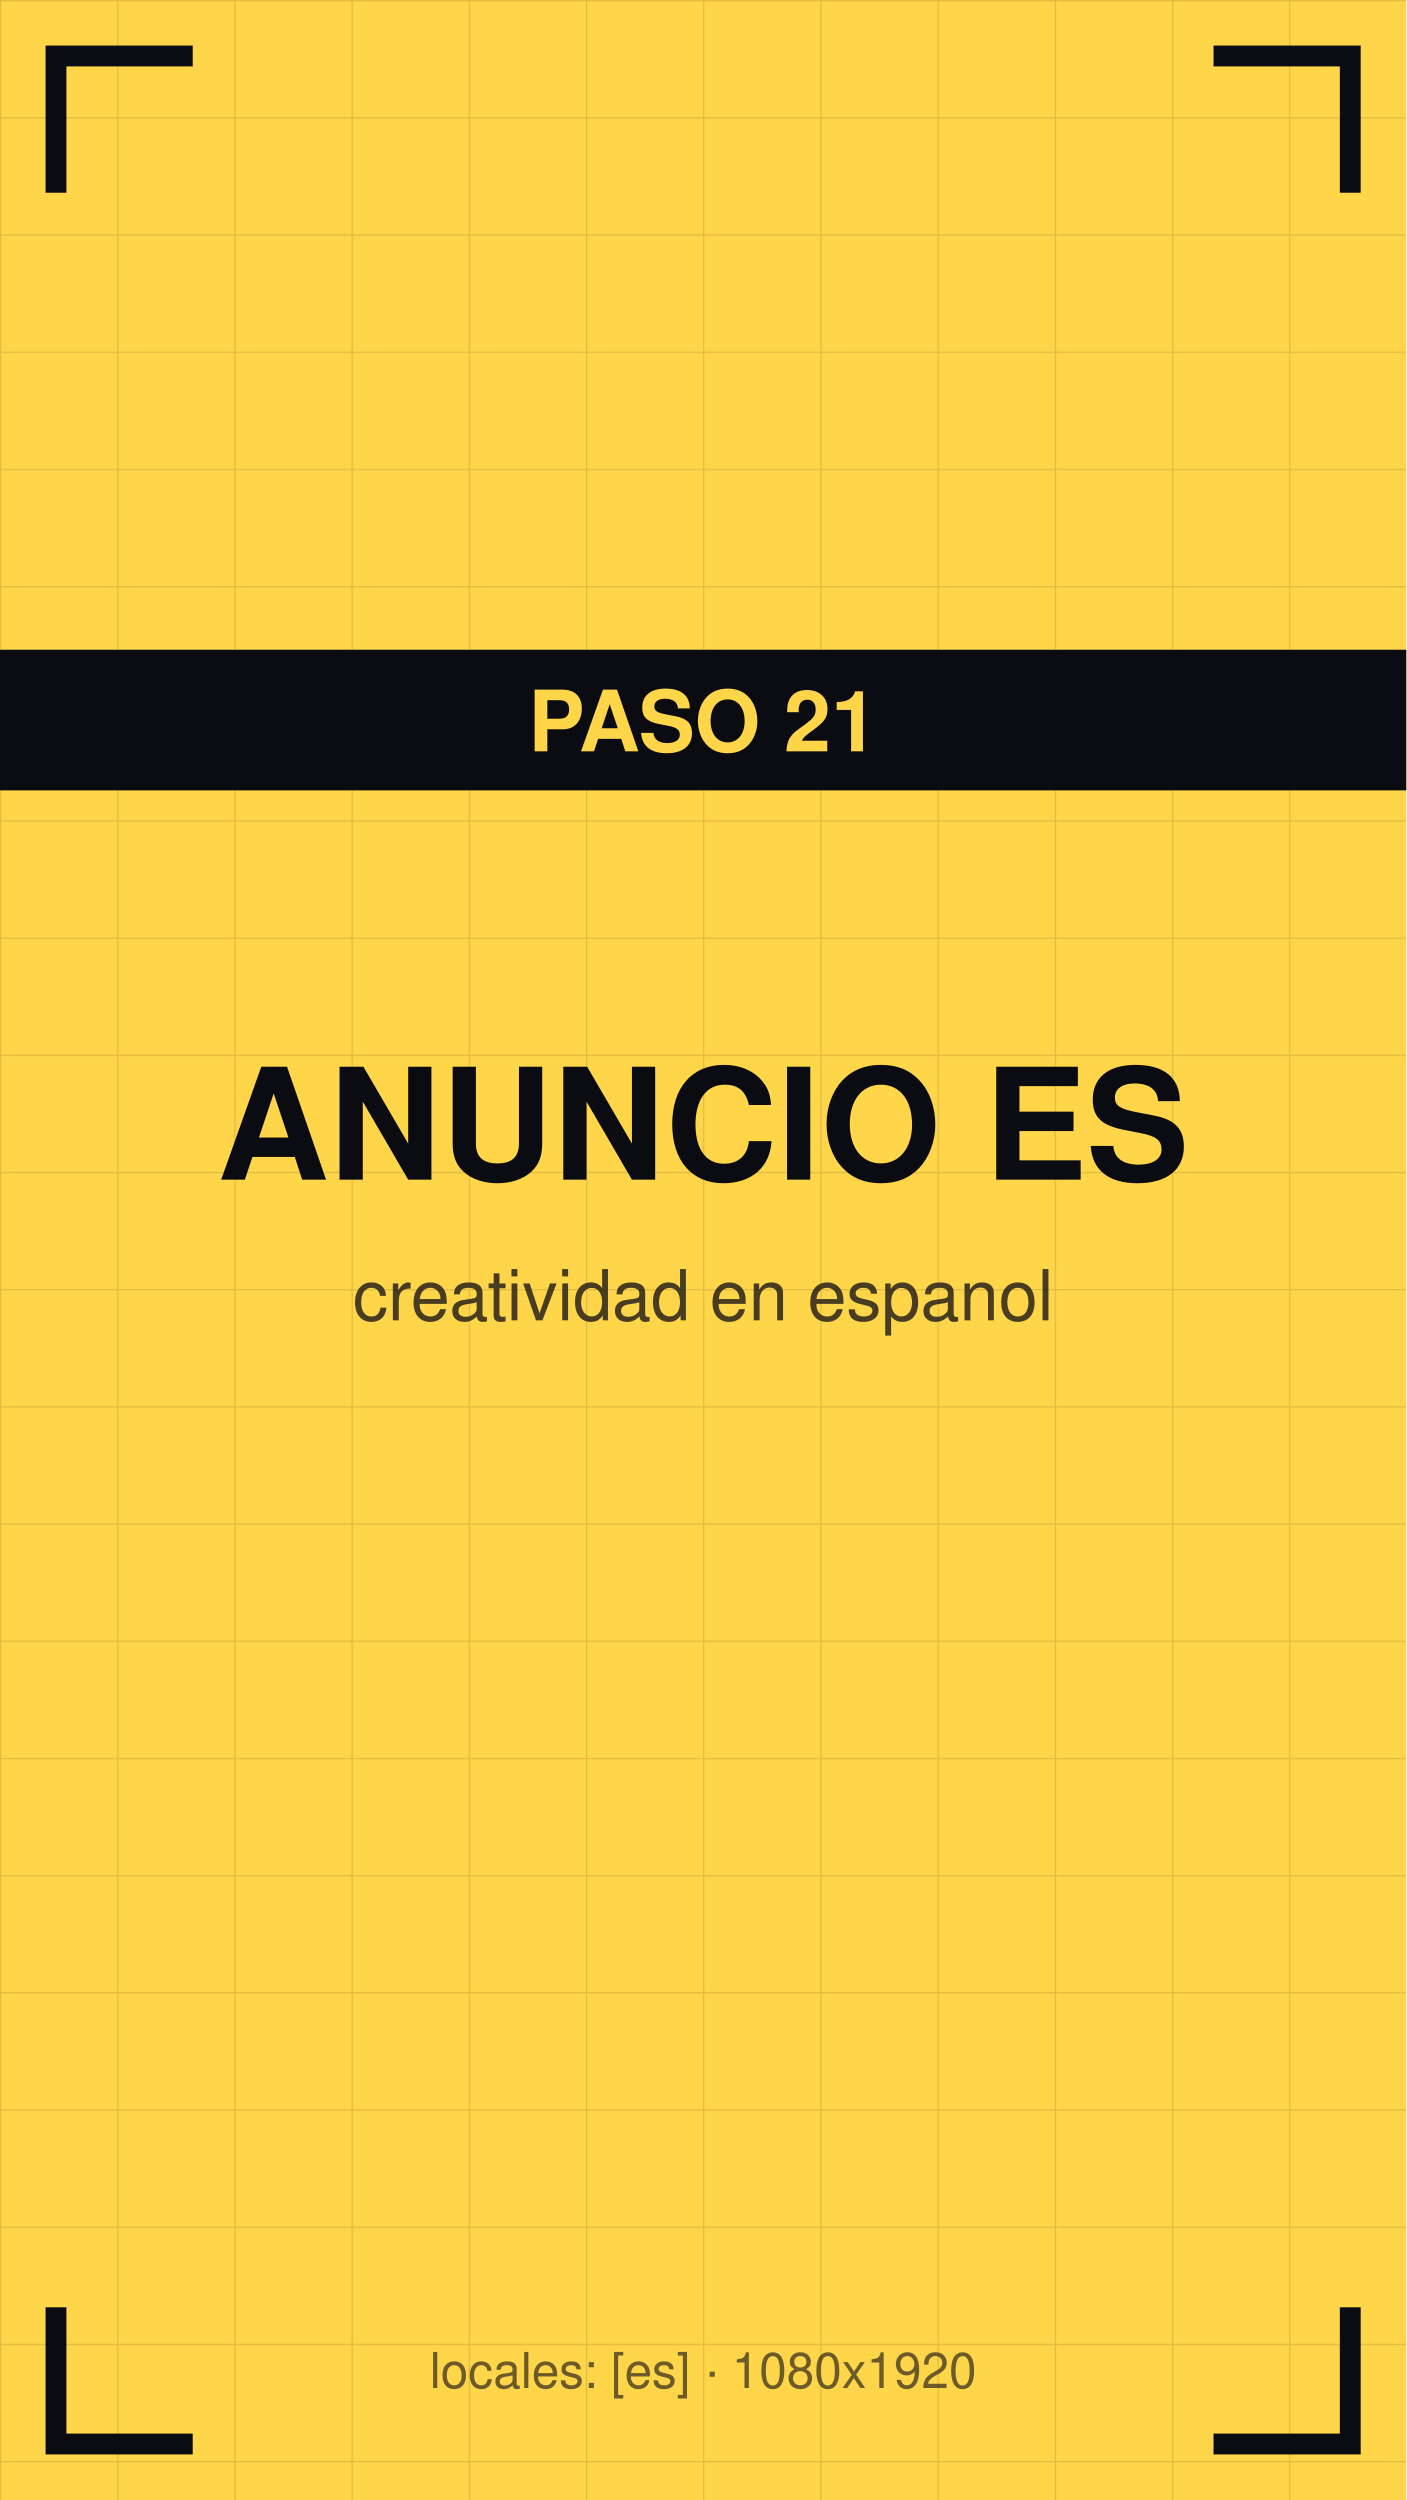
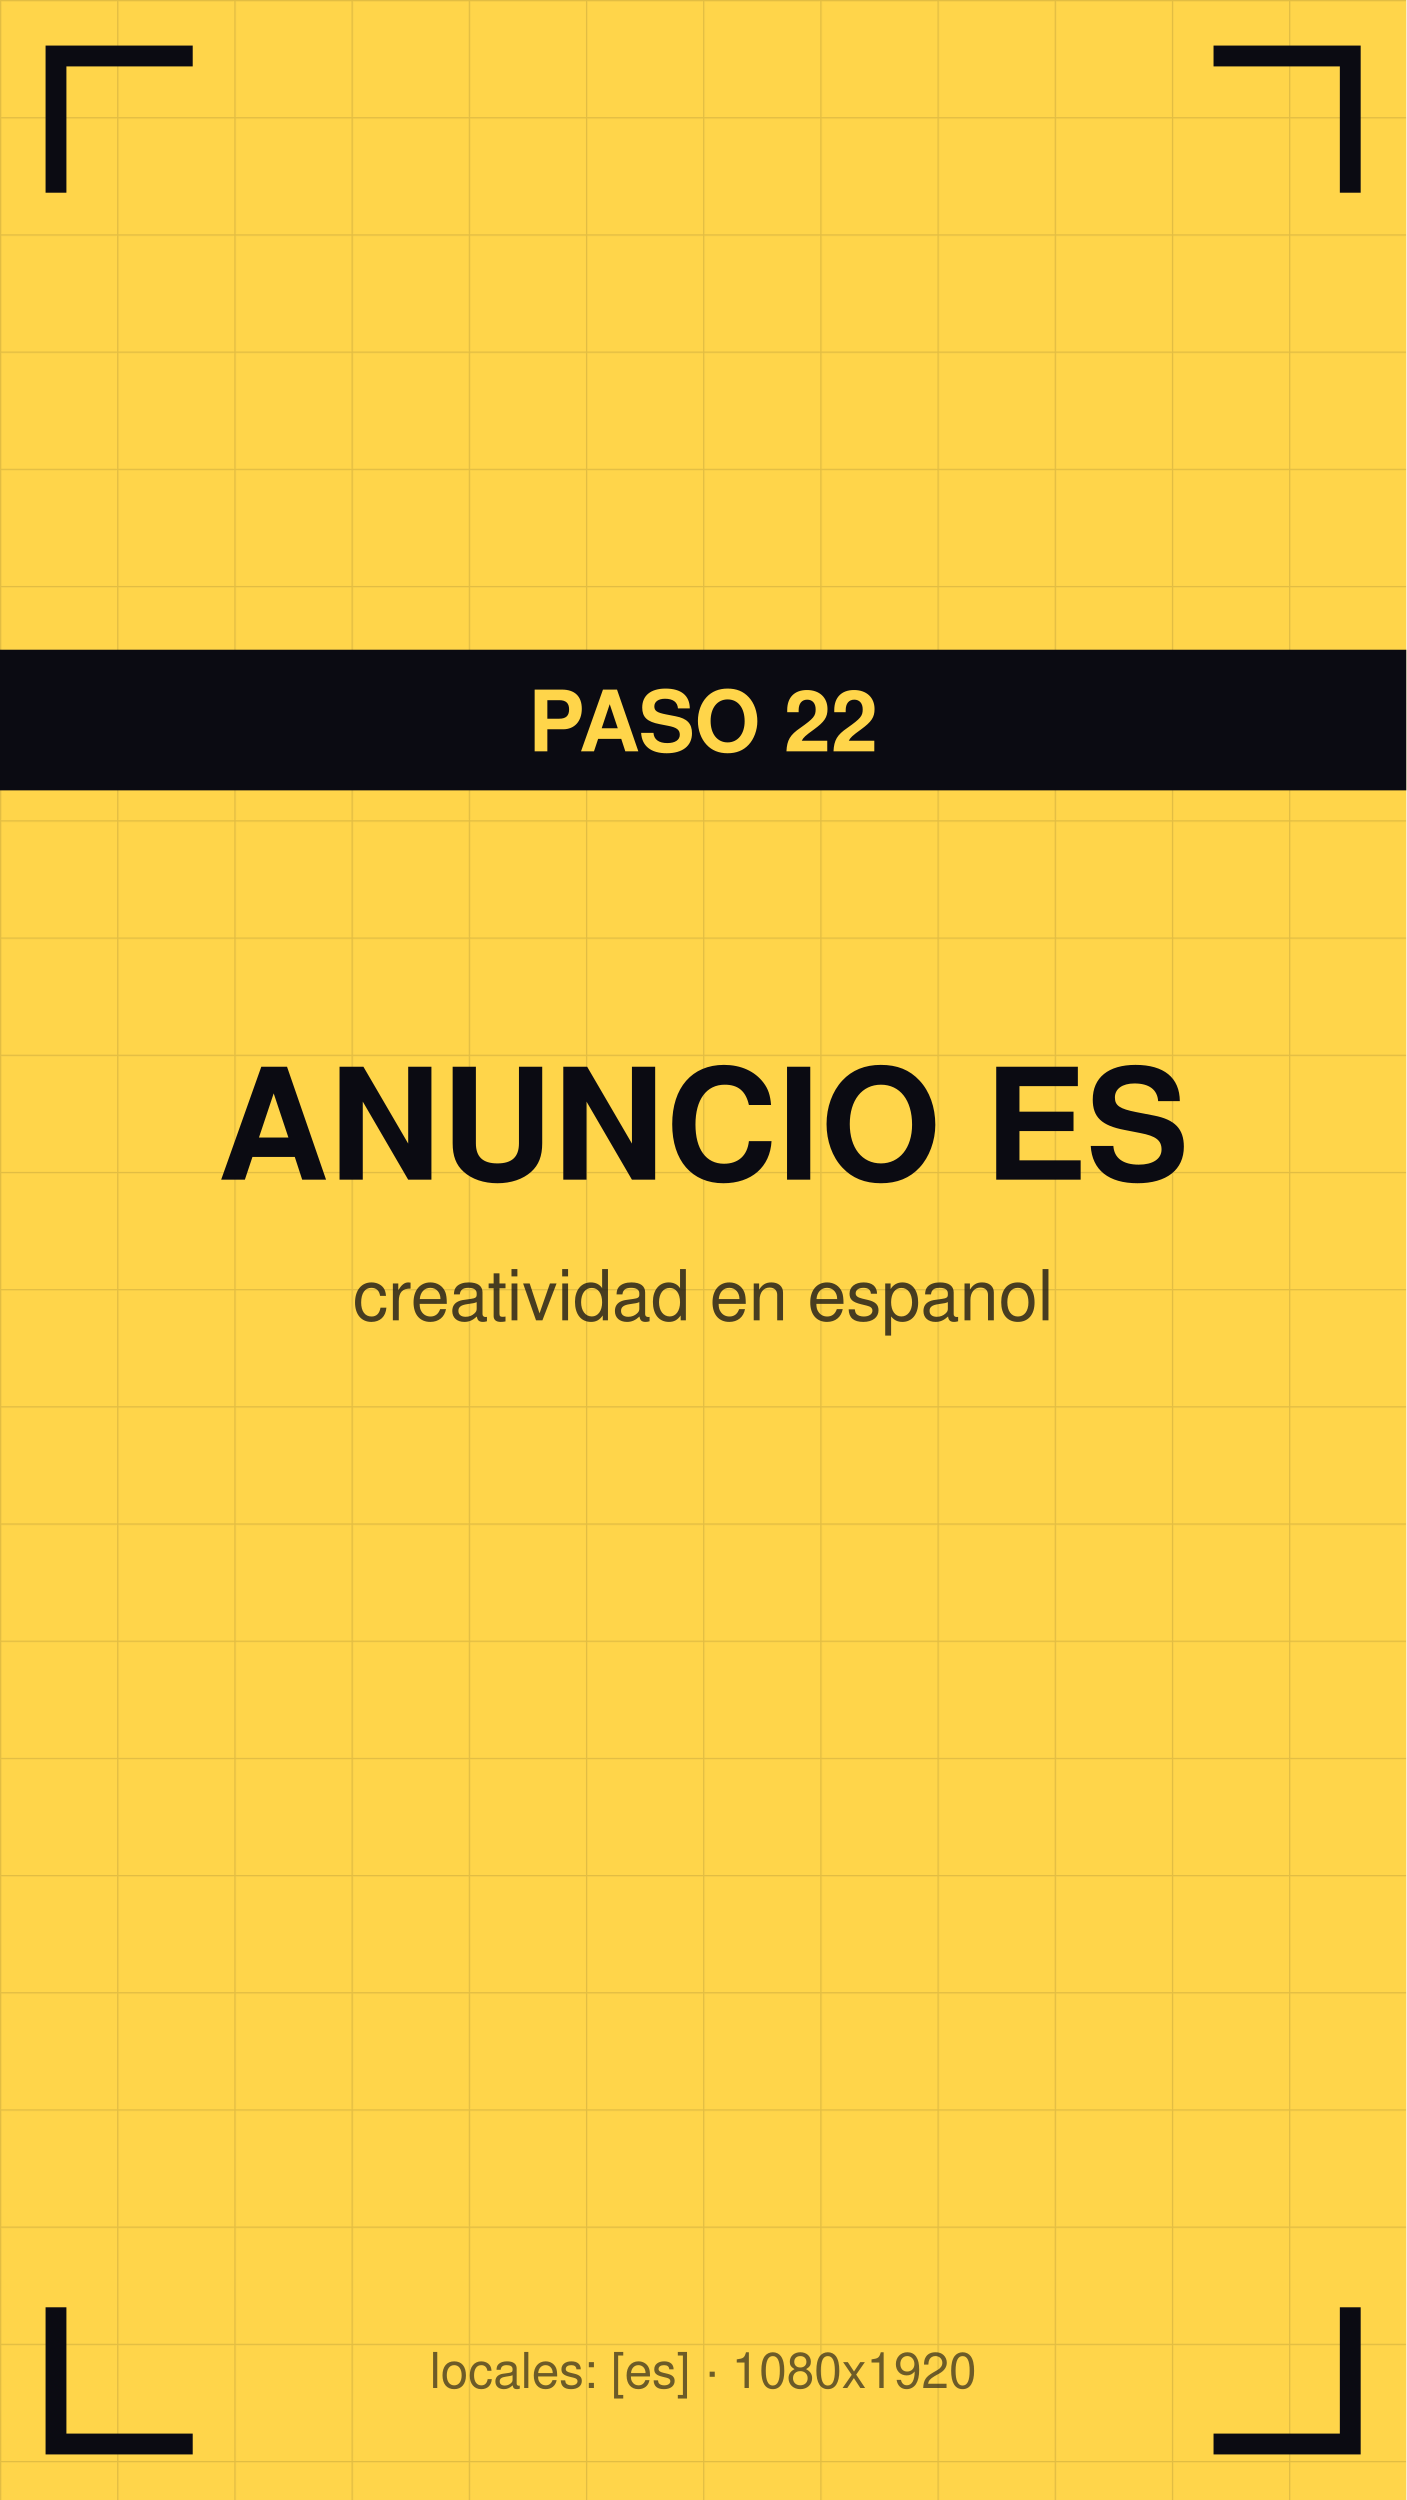
<svg xmlns="http://www.w3.org/2000/svg" viewBox="0 0 1080 1920" width="1080" height="1920">
  <defs>
    <pattern id="g" width="90" height="90" patternUnits="userSpaceOnUse">
      <path d="M90 0 L0 0 0 90" fill="none" stroke="#0b0b12" stroke-opacity="0.12" stroke-width="2" />
    </pattern>
  </defs>
  <rect width="1080" height="1920" fill="#ffd54a" />
  <rect width="1080" height="1920" fill="url(#g)" />
  <path d="M43 140 V43 H140" stroke="#0b0b12" stroke-width="16" fill="none" stroke-linecap="square" />
  <path d="M1037 140 V43 H940" stroke="#0b0b12" stroke-width="16" fill="none" stroke-linecap="square" />
  <path d="M43 1780 V1877 H140" stroke="#0b0b12" stroke-width="16" fill="none" stroke-linecap="square" />
  <path d="M1037 1780 V1877 H940" stroke="#0b0b12" stroke-width="16" fill="none" stroke-linecap="square" />
  <text x="540" y="906" font-family="Helvetica,Arial,sans-serif" font-size="119" font-weight="bold" fill="#0b0b12" text-anchor="middle">ANUNCIO ES</text>
  <text x="540" y="1014" font-family="Helvetica,Arial,sans-serif" font-size="54" fill="#0b0b12" fill-opacity="0.75" text-anchor="middle">creatividad en espanol</text>
  <rect y="499" width="1080" height="108" fill="#0b0b12" />
-   <text x="540" y="577" font-family="Helvetica,Arial,sans-serif" font-size="65" font-weight="bold" fill="#ffd54a" text-anchor="middle">PASO 21</text>
+   <text x="540" y="577" font-family="Helvetica,Arial,sans-serif" font-size="65" font-weight="bold" fill="#ffd54a" text-anchor="middle">PASO 22</text>
  <text x="540" y="1834" font-family="Helvetica,Arial,sans-serif" font-size="38" fill="#0b0b12" fill-opacity="0.6" text-anchor="middle">locales: [es] · 1080x1920</text>
</svg>
